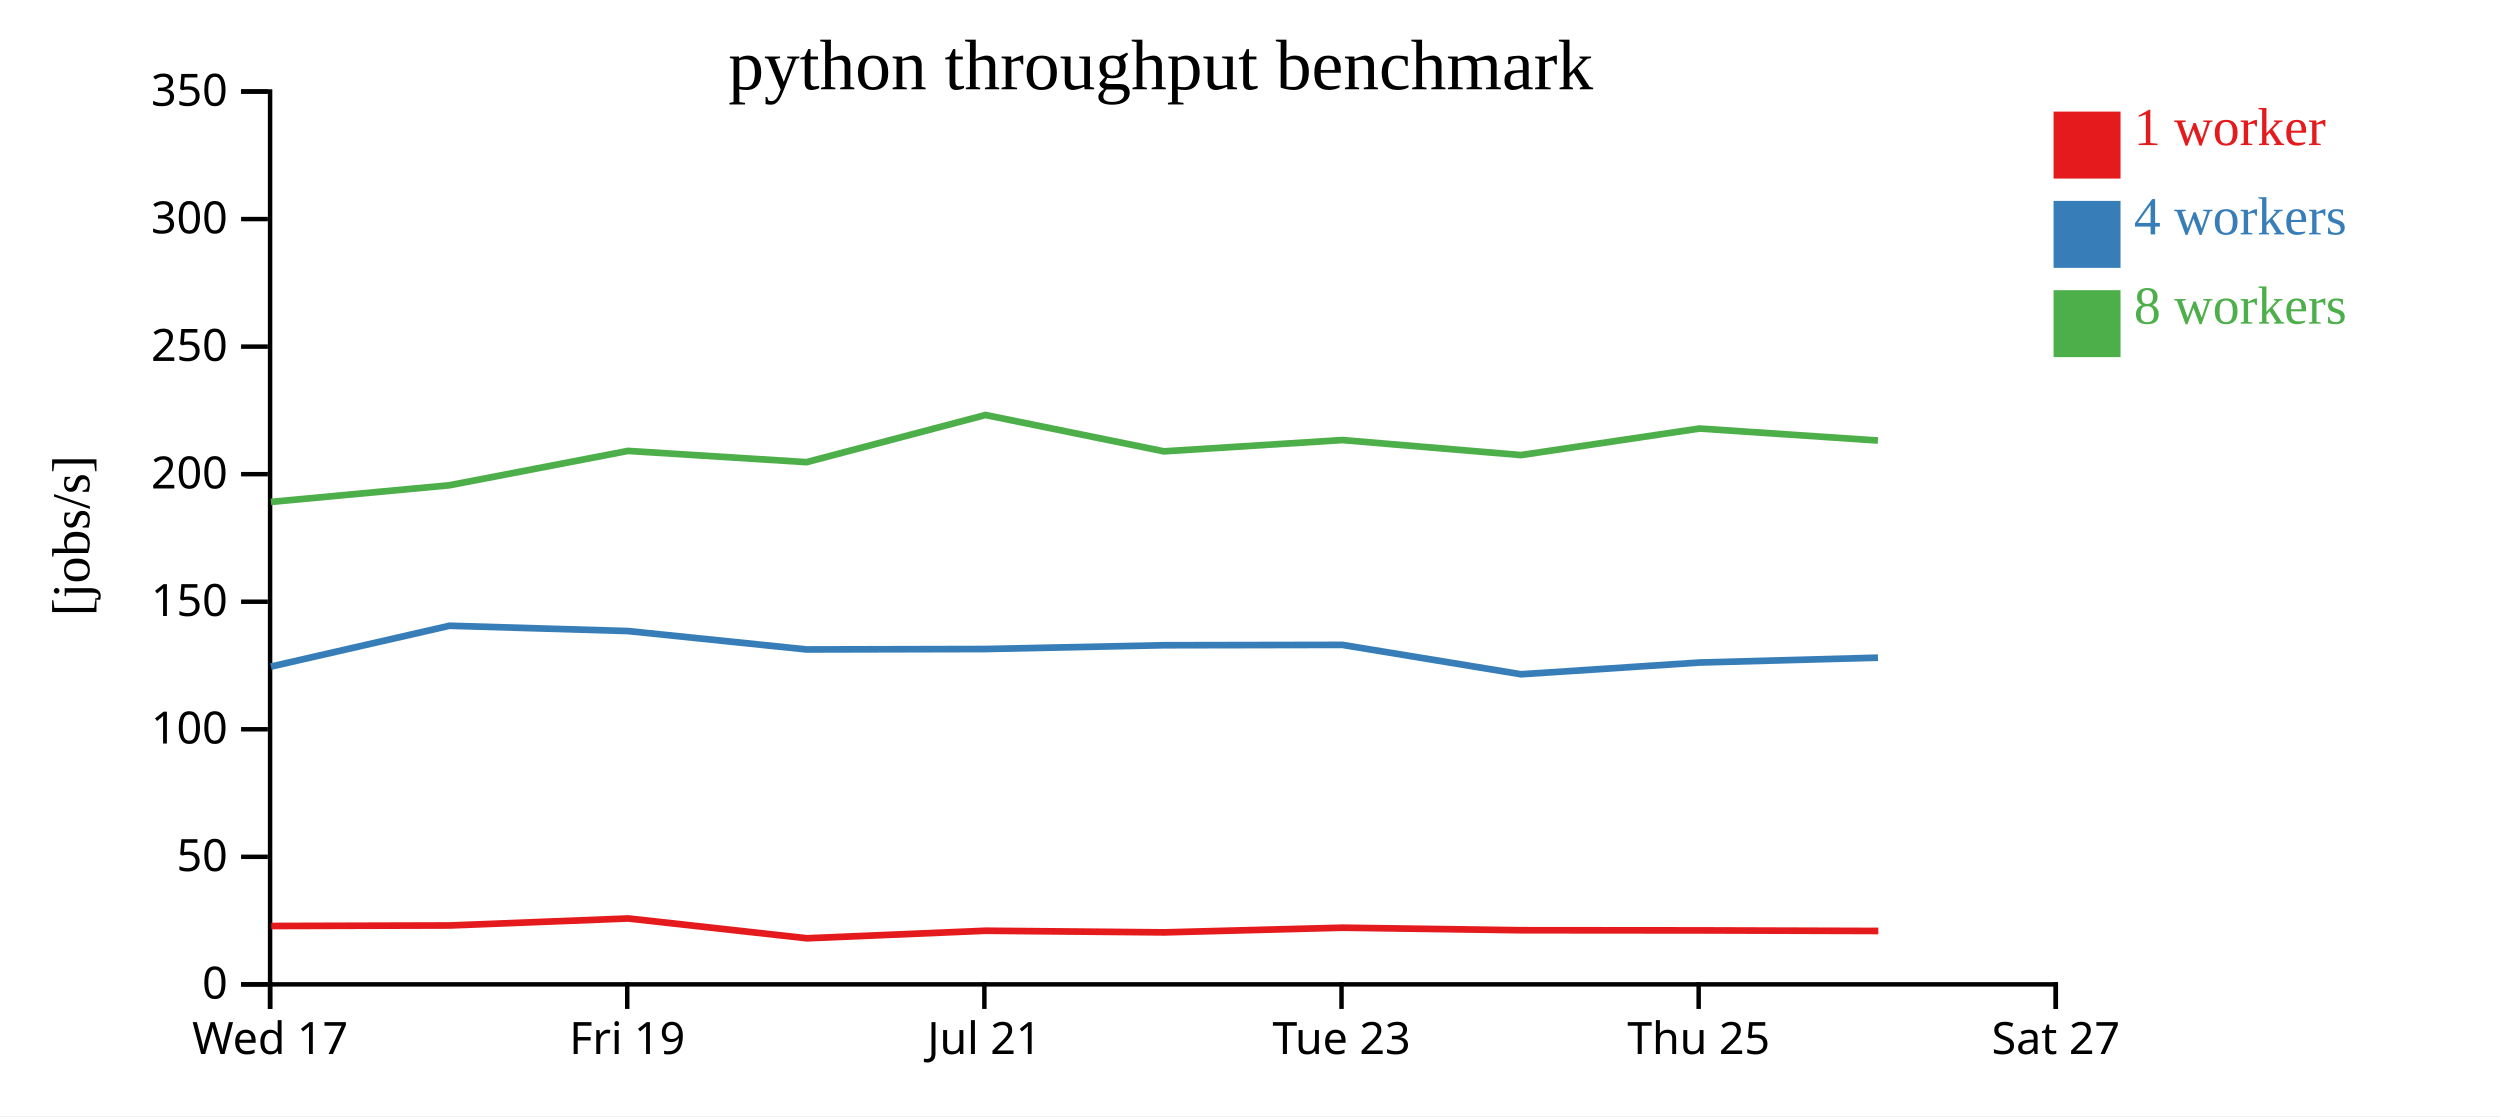
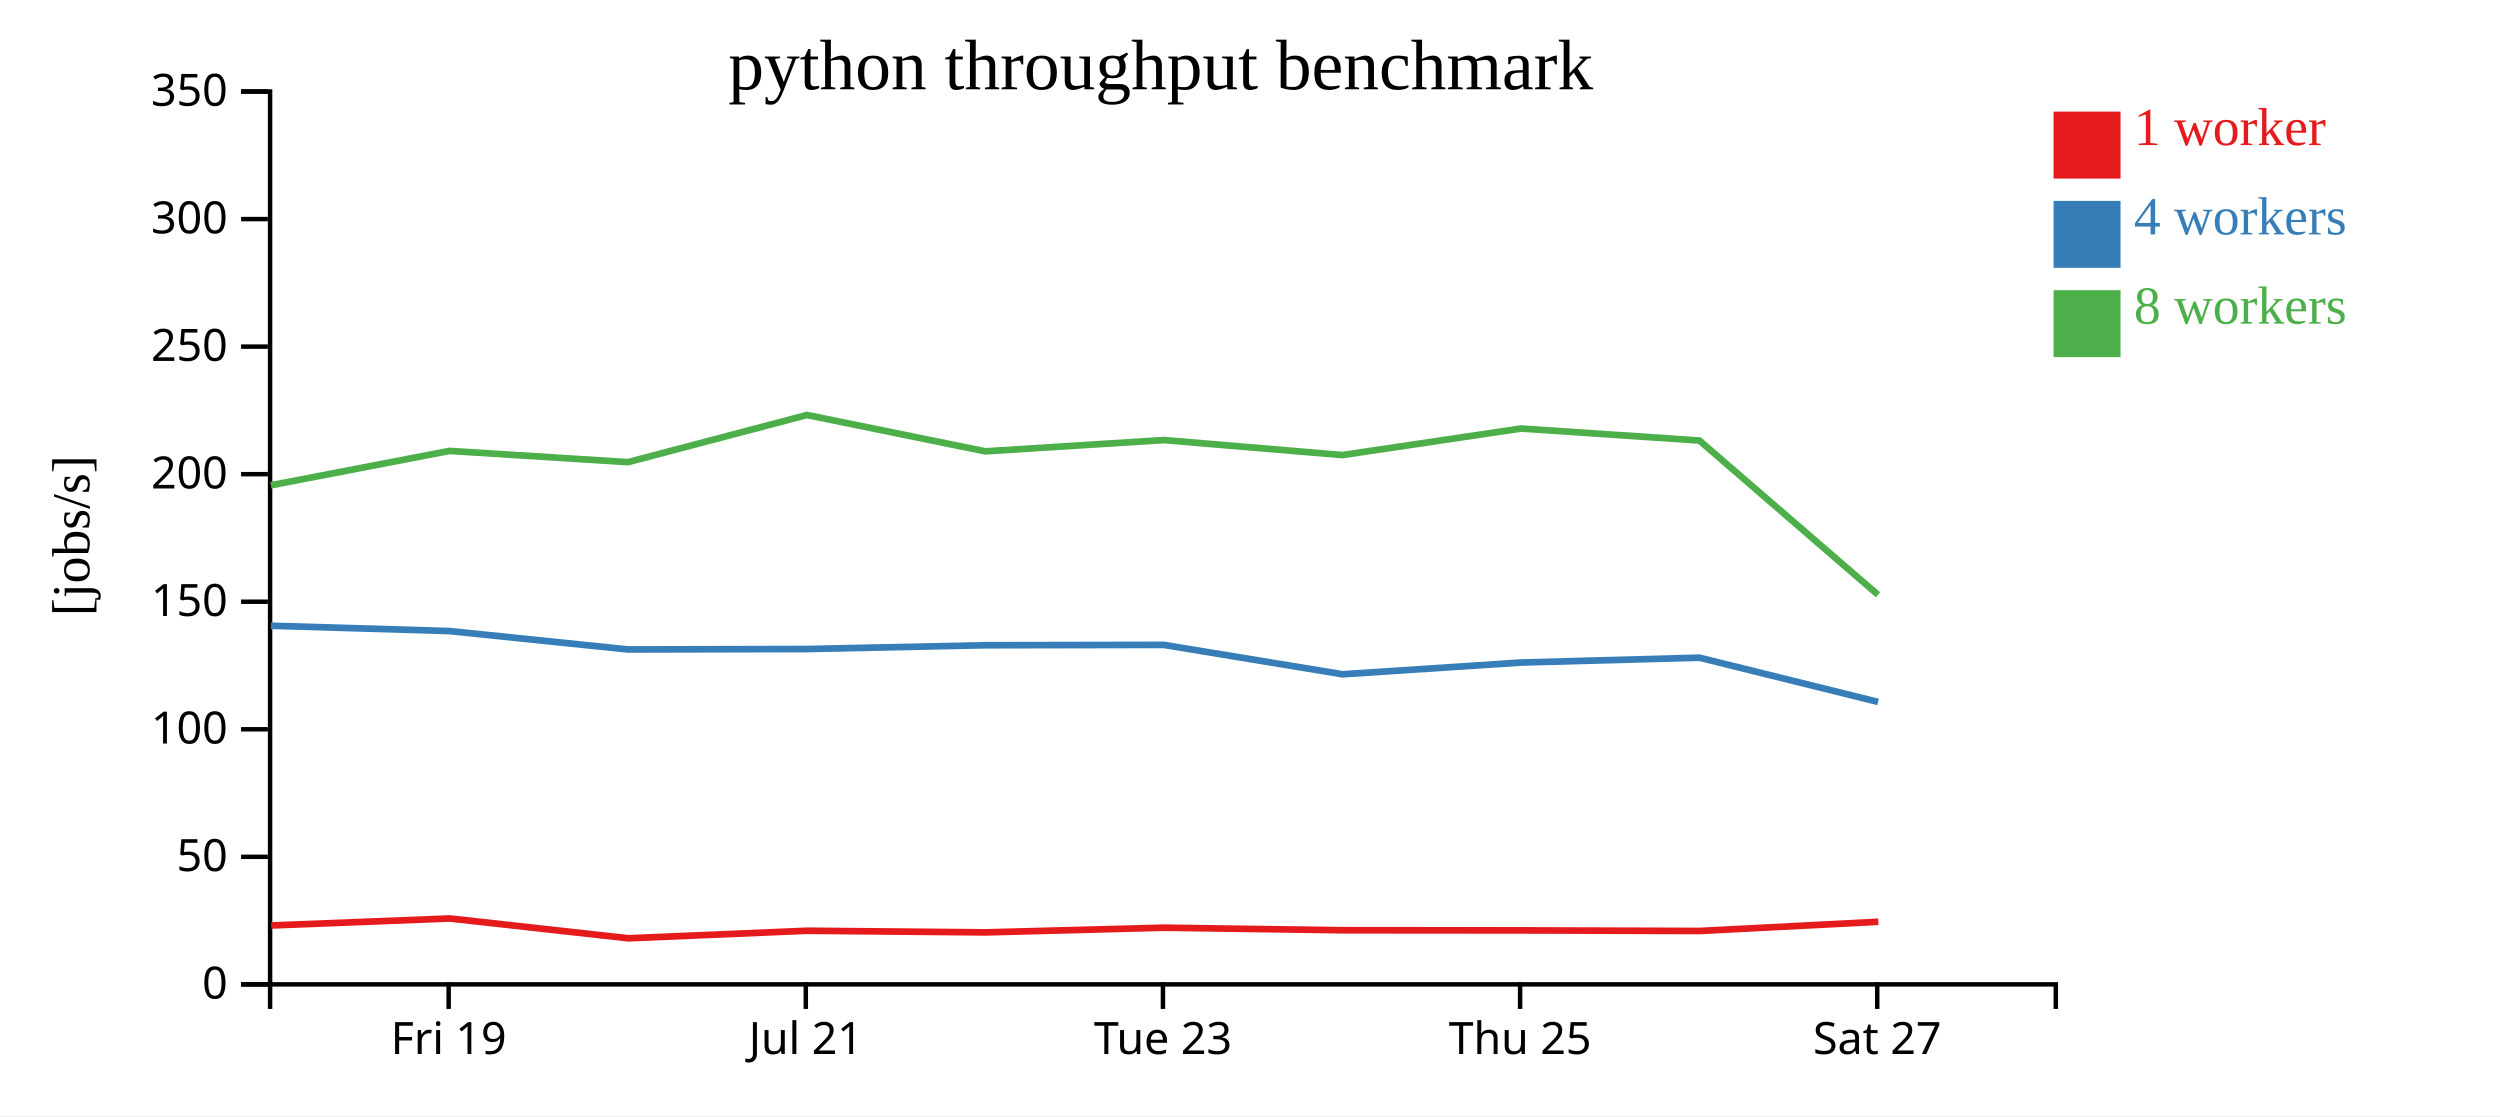
<svg xmlns="http://www.w3.org/2000/svg" width="560" height="250">
  <rect width="100%" height="100%" fill="white" />
  <g transform="translate(60,20)">
    <g transform="translate(0,200)" fill="none" font-size="10" font-family="sans-serif" text-anchor="middle">
      <path class="domain" stroke="currentColor" d="M0.5,6V0.5H400.5V6" />
-       <g class="tick" opacity="1" transform="translate(0.5,0)">
-         <line stroke="currentColor" y2="6" />
-         <text fill="currentColor" y="9" dy="0.71em">Wed 17</text>
-       </g>
-       <g class="tick" opacity="1" transform="translate(80.5,0)">
+       <g class="tick" opacity="1" transform="translate(40.5,0)">
        <line stroke="currentColor" y2="6" />
        <text fill="currentColor" y="9" dy="0.71em">Fri 19</text>
      </g>
-       <g class="tick" opacity="1" transform="translate(160.5,0)">
+       <g class="tick" opacity="1" transform="translate(120.5,0)">
        <line stroke="currentColor" y2="6" />
        <text fill="currentColor" y="9" dy="0.71em">Jul 21</text>
      </g>
-       <g class="tick" opacity="1" transform="translate(240.5,0)">
+       <g class="tick" opacity="1" transform="translate(200.5,0)">
        <line stroke="currentColor" y2="6" />
        <text fill="currentColor" y="9" dy="0.71em">Tue 23</text>
      </g>
-       <g class="tick" opacity="1" transform="translate(320.5,0)">
+       <g class="tick" opacity="1" transform="translate(280.5,0)">
        <line stroke="currentColor" y2="6" />
        <text fill="currentColor" y="9" dy="0.71em">Thu 25</text>
      </g>
-       <g class="tick" opacity="1" transform="translate(400.5,0)">
+       <g class="tick" opacity="1" transform="translate(360.5,0)">
        <line stroke="currentColor" y2="6" />
        <text fill="currentColor" y="9" dy="0.71em">Sat 27</text>
      </g>
    </g>
    <g fill="none" font-size="10" font-family="sans-serif" text-anchor="end">
      <path class="domain" stroke="currentColor" d="M-6,200.5H0.5V0.5H-6" />
      <g class="tick" opacity="1" transform="translate(0,200.5)">
        <line stroke="currentColor" x2="-6" />
        <text fill="currentColor" x="-9" dy="0.32em">0</text>
      </g>
      <g class="tick" opacity="1" transform="translate(0,171.9286)">
        <line stroke="currentColor" x2="-6" />
        <text fill="currentColor" x="-9" dy="0.32em">50</text>
      </g>
      <g class="tick" opacity="1" transform="translate(0,143.3571)">
        <line stroke="currentColor" x2="-6" />
        <text fill="currentColor" x="-9" dy="0.32em">100</text>
      </g>
      <g class="tick" opacity="1" transform="translate(0,114.7857)">
        <line stroke="currentColor" x2="-6" />
        <text fill="currentColor" x="-9" dy="0.32em">150</text>
      </g>
      <g class="tick" opacity="1" transform="translate(0,86.21429)">
        <line stroke="currentColor" x2="-6" />
        <text fill="currentColor" x="-9" dy="0.32em">200</text>
      </g>
      <g class="tick" opacity="1" transform="translate(0,57.64286)">
        <line stroke="currentColor" x2="-6" />
        <text fill="currentColor" x="-9" dy="0.32em">250</text>
      </g>
      <g class="tick" opacity="1" transform="translate(0,29.07143)">
        <line stroke="currentColor" x2="-6" />
        <text fill="currentColor" x="-9" dy="0.32em">300</text>
      </g>
      <g class="tick" opacity="1" transform="translate(0,0.5)">
        <line stroke="currentColor" x2="-6" />
        <text fill="currentColor" x="-9" dy="0.32em">350</text>
      </g>
    </g>
    <text text-anchor="middle" style="font-size: 12px" transform="rotate(-90)" y="-40" x="-100">[jobs/s]</text>
    <text text-anchor="middle" style="font-size: 16px" y="0" x="200">python throughput benchmark</text>
-     <path class="line" fill="none" stroke="#e41a1c" stroke-width="1.5" d="M0.772,187.424L40.753,187.306L80.746,185.739L120.752,190.175L160.815,188.487L200.794,188.853L240.755,187.804L280.788,188.374L320.757,188.41L360.747,188.538" />
-     <path class="line" fill="none" stroke="#377eb8" stroke-width="1.5" d="M0.69,129.314L40.677,120.169L80.666,121.356L120.667,125.479L160.746,125.381L200.714,124.534L240.68,124.454L280.71,131.037L320.676,128.41L360.669,127.318" />
-     <path class="line" fill="none" stroke="#4daf4a" stroke-width="1.5" d="M0.679,92.427L40.675,88.697L80.666,81.002L120.661,83.525L160.738,72.959L200.704,81.101L240.676,78.574L280.692,81.936L320.676,75.992L360.661,78.678" />
+     <path class="line" fill="none" stroke="#e41a1c" stroke-width="1.5" d="M0.753,187.306L40.746,185.739L80.752,190.175L120.815,188.487L160.794,188.853L200.755,187.804L240.788,188.374L280.757,188.41L320.747,188.538L360.749,186.478" />
+     <path class="line" fill="none" stroke="#377eb8" stroke-width="1.5" d="M0.677,120.169L40.666,121.356L80.667,125.479L120.746,125.381L160.714,124.534L200.68,124.454L240.71,131.037L280.676,128.41L320.669,127.318L360.684,137.233" />
+     <path class="line" fill="none" stroke="#4daf4a" stroke-width="1.5" d="M0.675,88.697L40.666,81.002L80.661,83.525L120.738,72.959L160.704,81.101L200.676,78.574L240.692,81.936L280.676,75.992L320.661,78.678L360.672,113.236" />
    <rect class="dot" x="400" y="5" width="15" height="15" style="fill: #e41a1c;" />
    <rect class="dot" x="400" y="25" width="15" height="15" style="fill: #377eb8;" />
    <rect class="dot" x="400" y="45" width="15" height="15" style="fill: #4daf4a;" />
    <text class="label" x="418" y="12.5" style="fill: #e41a1c; alignment-baseline: middle;" text-anchor="left">1 worker</text>
    <text class="label" x="418" y="32.5" style="fill: #377eb8; alignment-baseline: middle;" text-anchor="left">4 workers</text>
    <text class="label" x="418" y="52.5" style="fill: #4daf4a; alignment-baseline: middle;" text-anchor="left">8 workers</text>
  </g>
</svg>
